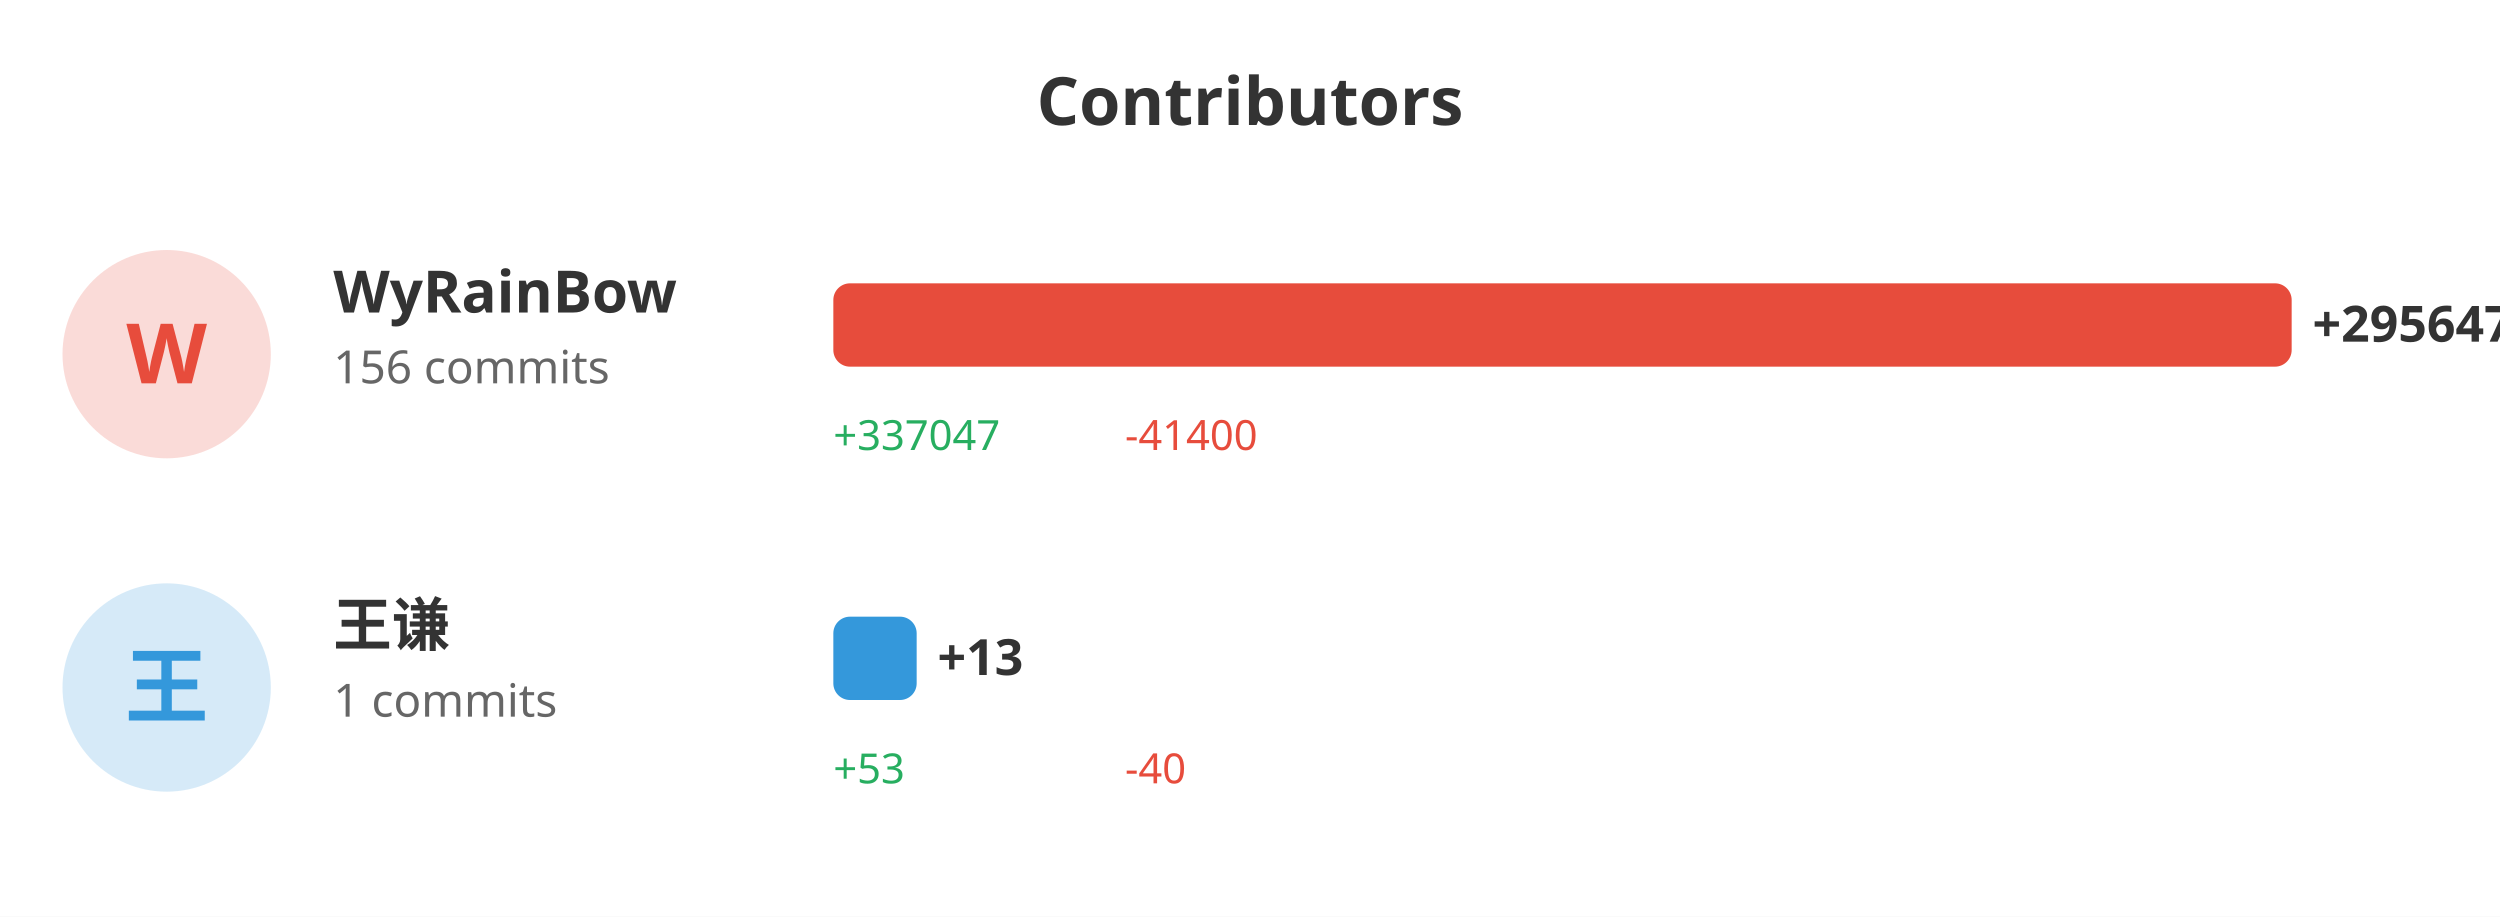
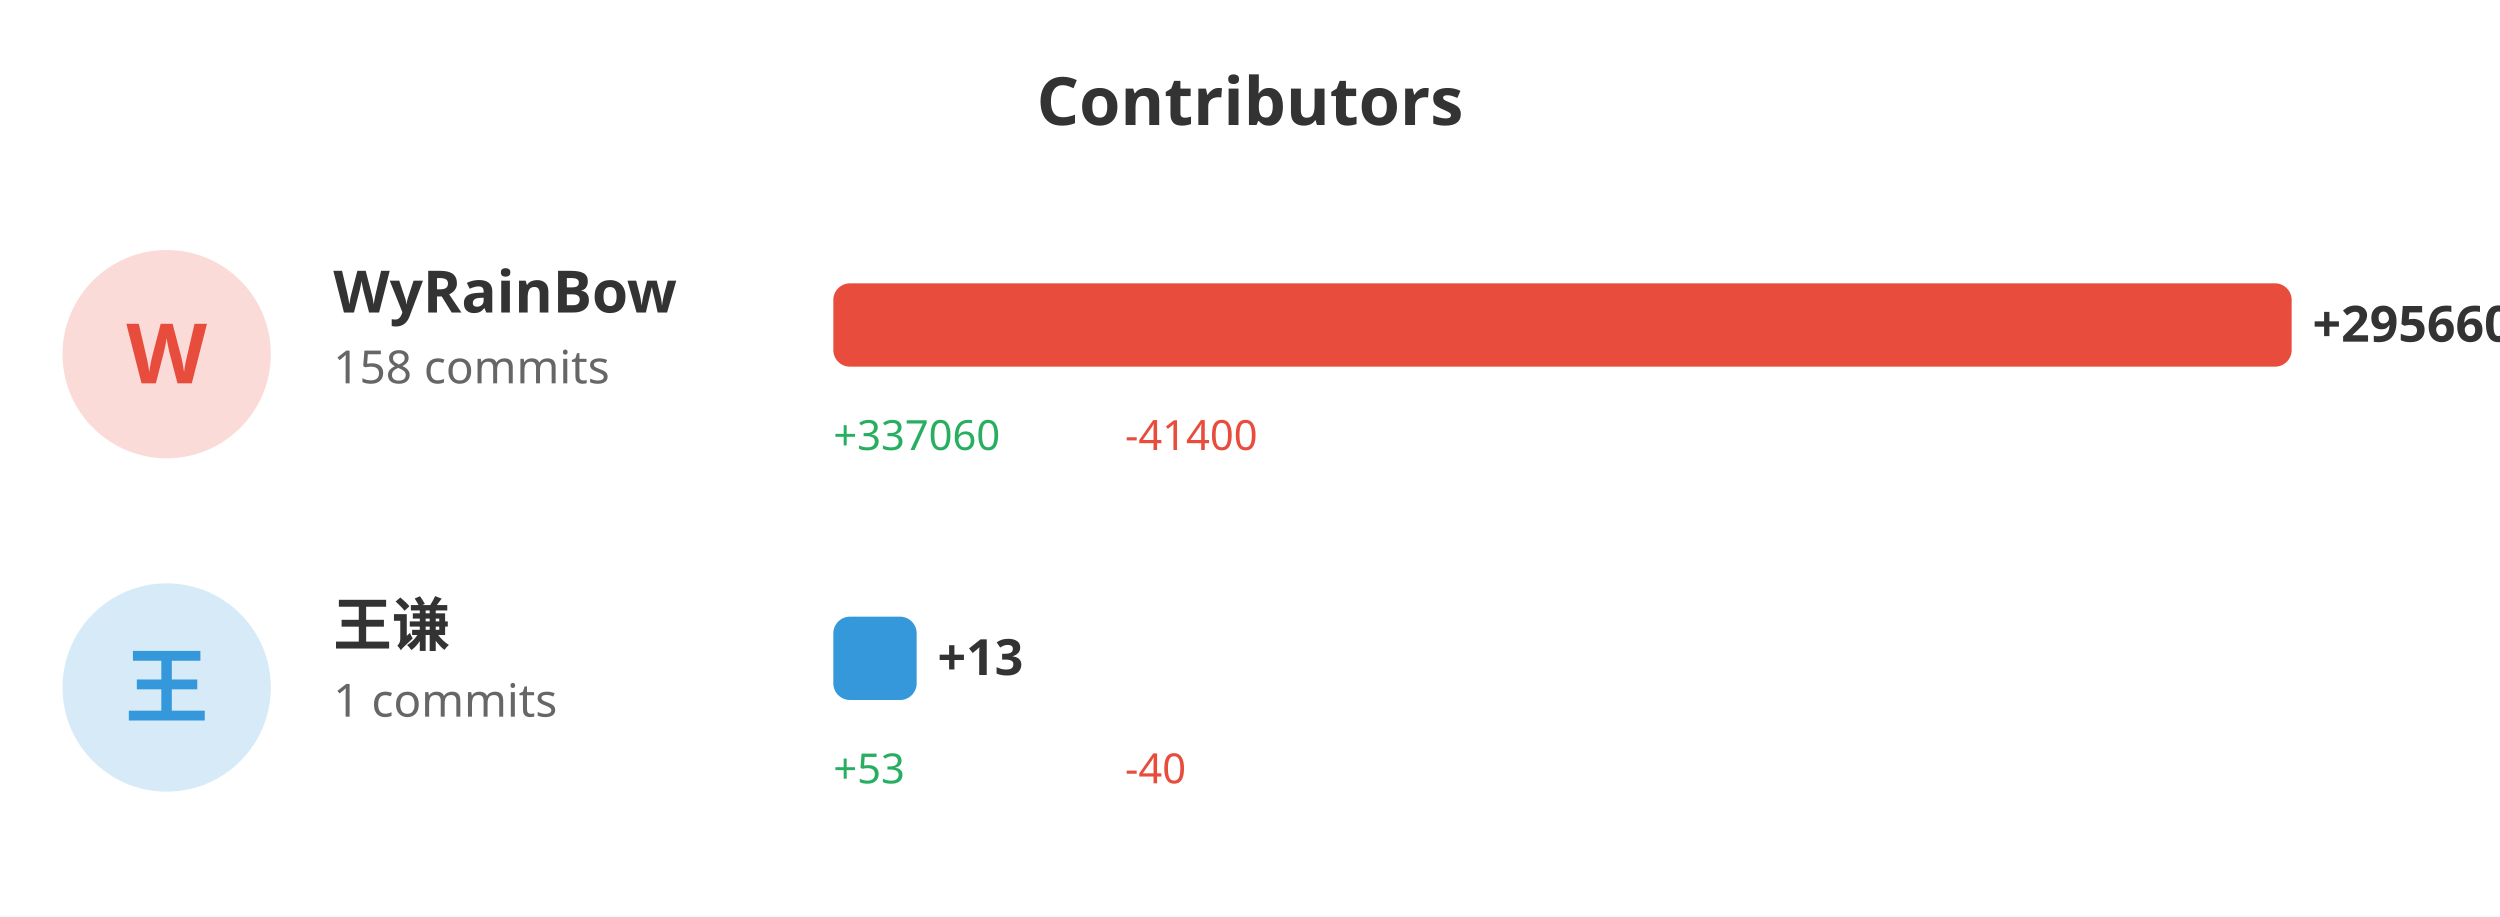
<svg xmlns="http://www.w3.org/2000/svg" width="600" height="220">
  <rect width="100%" height="100%" fill="#ffffff" />
  <text x="300" y="30" fill="#333" font-size="16" font-weight="bold" text-anchor="middle" font-family="sans-serif">Contributors</text>
  <circle cx="40" cy="85" r="25" fill="#e74c3c" opacity="0.2" />
  <text x="40" y="92" fill="#e74c3c" font-size="20" font-weight="bold" text-anchor="middle" font-family="sans-serif">W</text>
  <text x="80" y="75" fill="#333" font-size="14" font-weight="bold" font-family="sans-serif">WyRainBow</text>
-   <text x="80" y="92" fill="#666" font-size="11" font-family="sans-serif">156 commits</text>
+   <text x="80" y="92" fill="#666" font-size="11" font-family="sans-serif">158 commits</text>
  <rect x="200" y="68" width="350.0" height="20" fill="#e74c3c" rx="4" />
-   <text x="555.0" y="82" fill="#333" font-size="12" font-weight="bold" font-family="sans-serif">+295647</text>
-   <text x="200" y="108" fill="#27ae60" font-size="10" font-family="sans-serif">+337047</text>
+   <text x="555.0" y="82" fill="#333" font-size="12" font-weight="bold" font-family="sans-serif">+295660</text>
+   <text x="200" y="108" fill="#27ae60" font-size="10" font-family="sans-serif">+337060</text>
  <text x="270" y="108" fill="#e74c3c" font-size="10" font-family="sans-serif">-41400</text>
  <circle cx="40" cy="165" r="25" fill="#3498db" opacity="0.2" />
  <text x="40" y="172" fill="#3498db" font-size="20" font-weight="bold" text-anchor="middle" font-family="sans-serif">王</text>
  <text x="80" y="155" fill="#333" font-size="14" font-weight="bold" font-family="sans-serif">王谦</text>
  <text x="80" y="172" fill="#666" font-size="11" font-family="sans-serif">1 commits</text>
  <rect x="200" y="148" width="20" height="20" fill="#3498db" rx="4" />
  <text x="225" y="162" fill="#333" font-size="12" font-weight="bold" font-family="sans-serif">+13</text>
  <text x="200" y="188" fill="#27ae60" font-size="10" font-family="sans-serif">+53</text>
  <text x="270" y="188" fill="#e74c3c" font-size="10" font-family="sans-serif">-40</text>
</svg>
